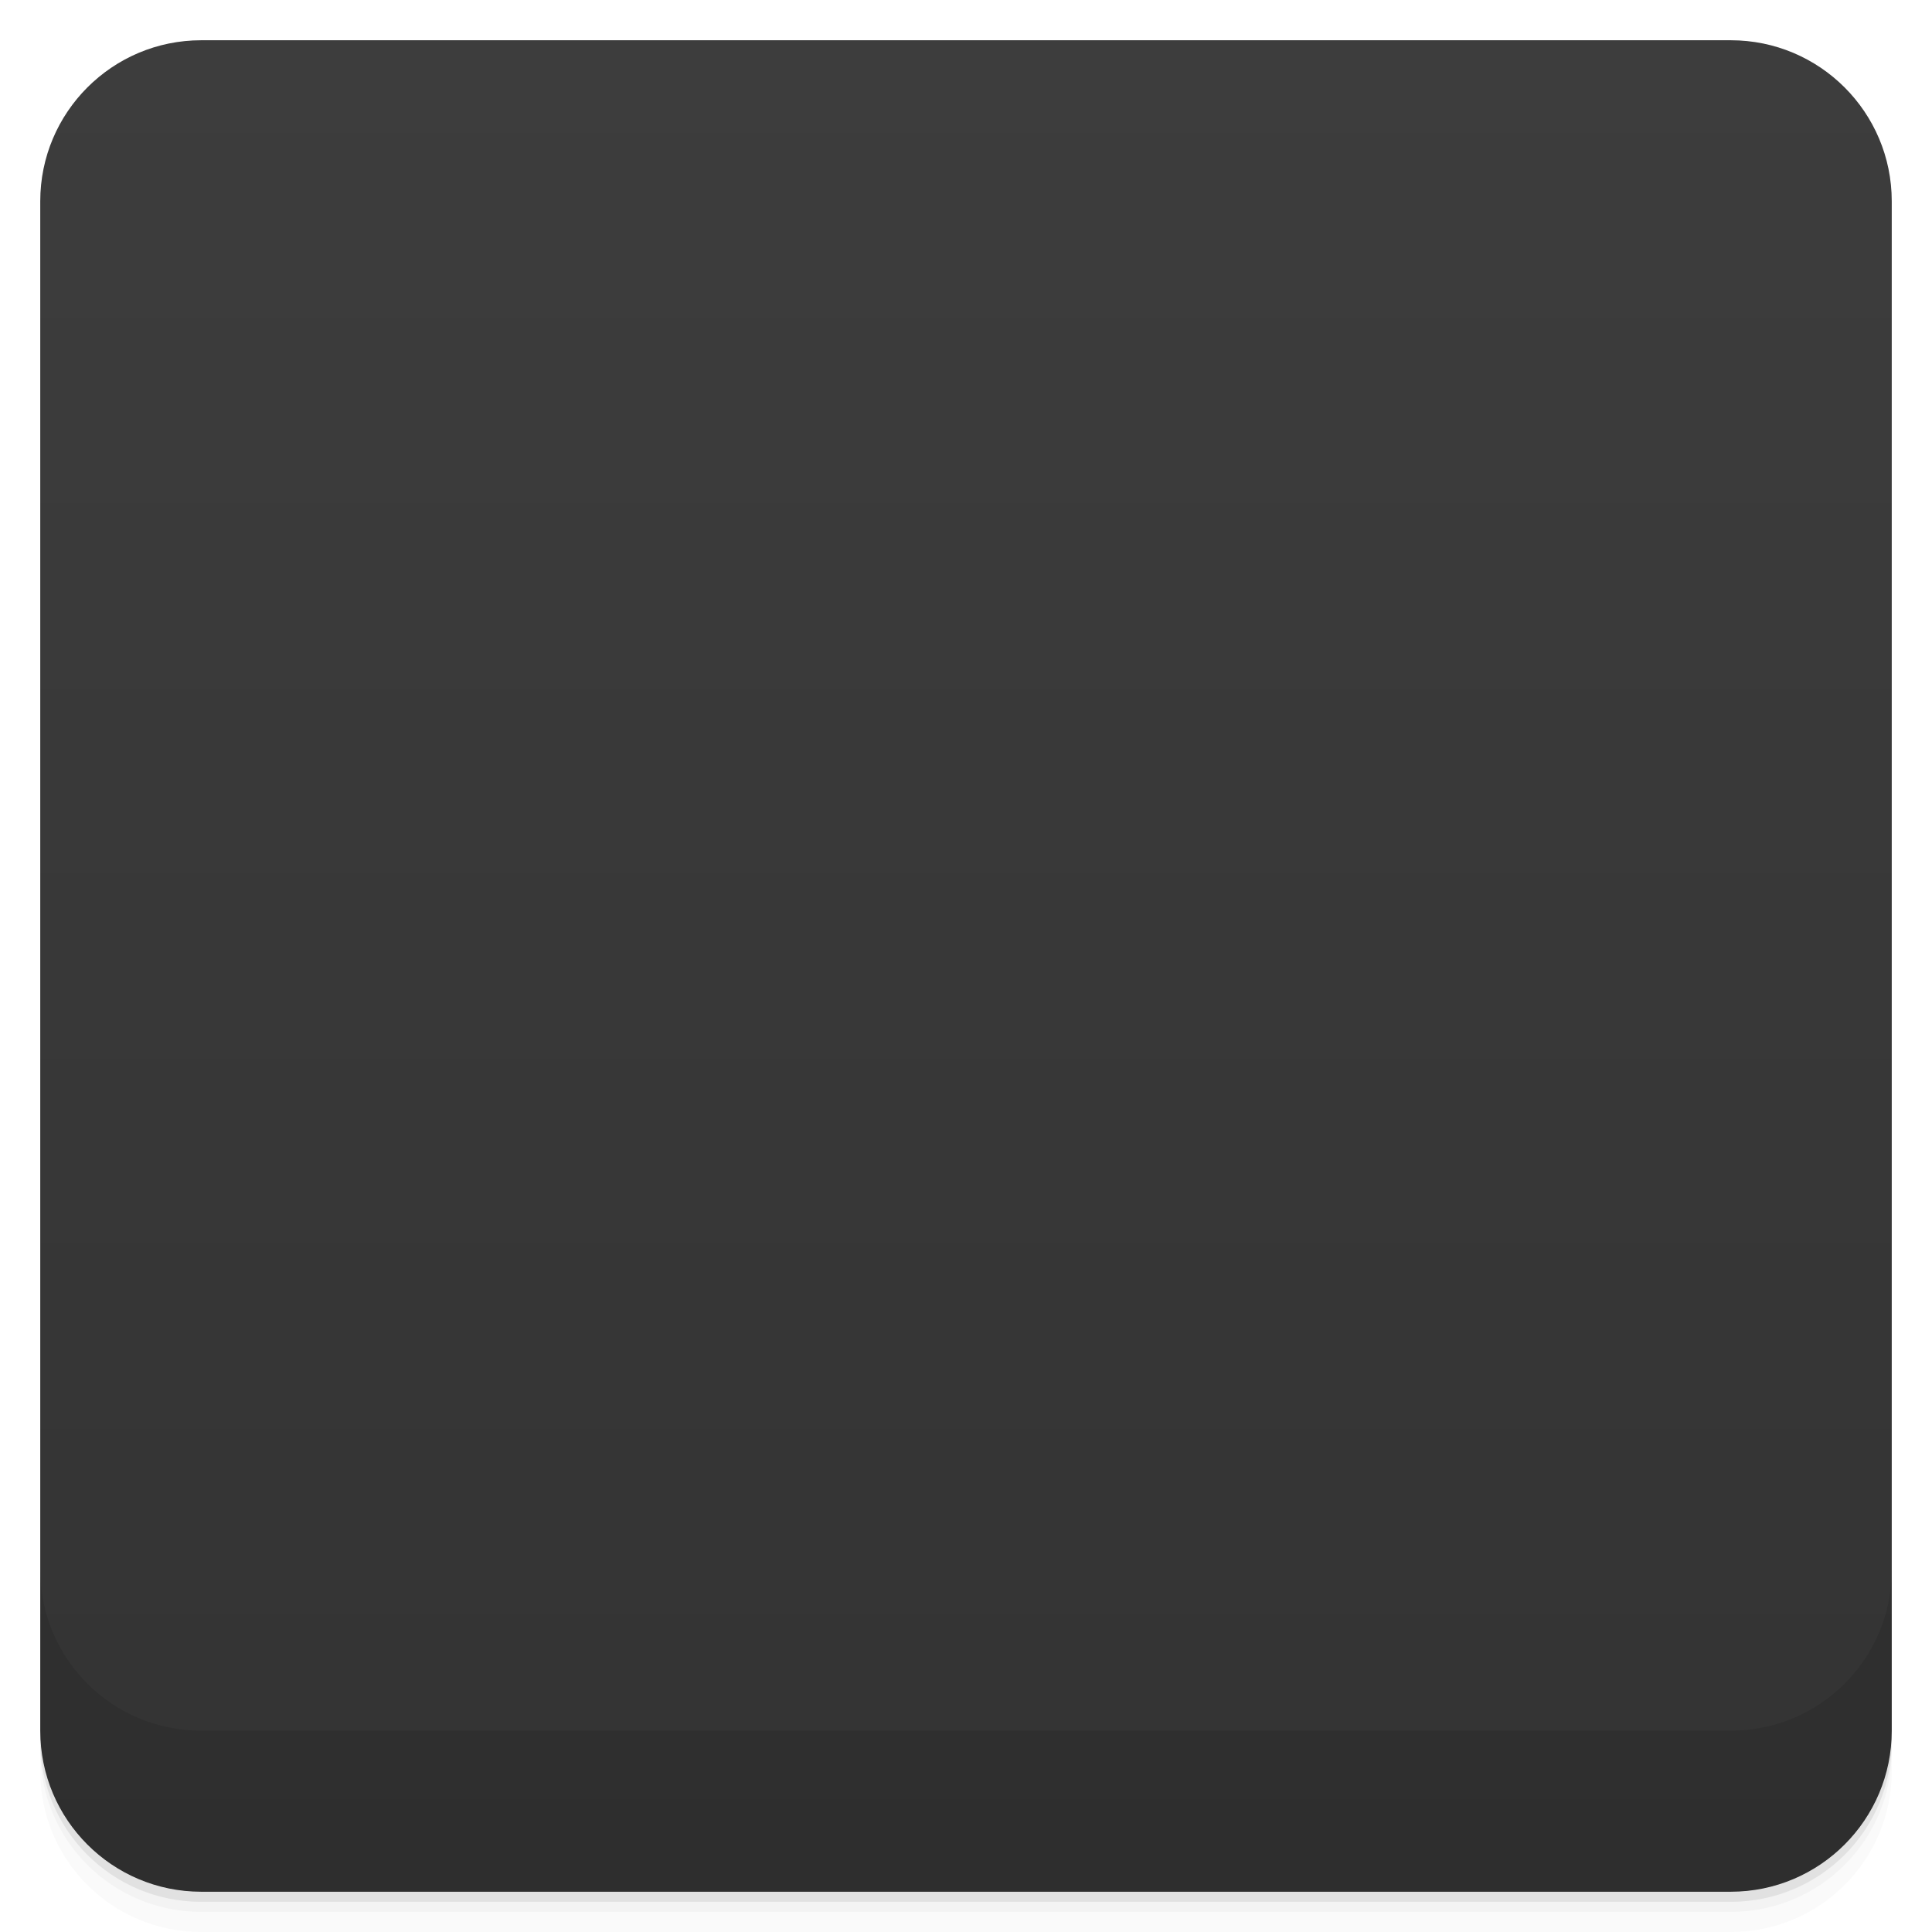
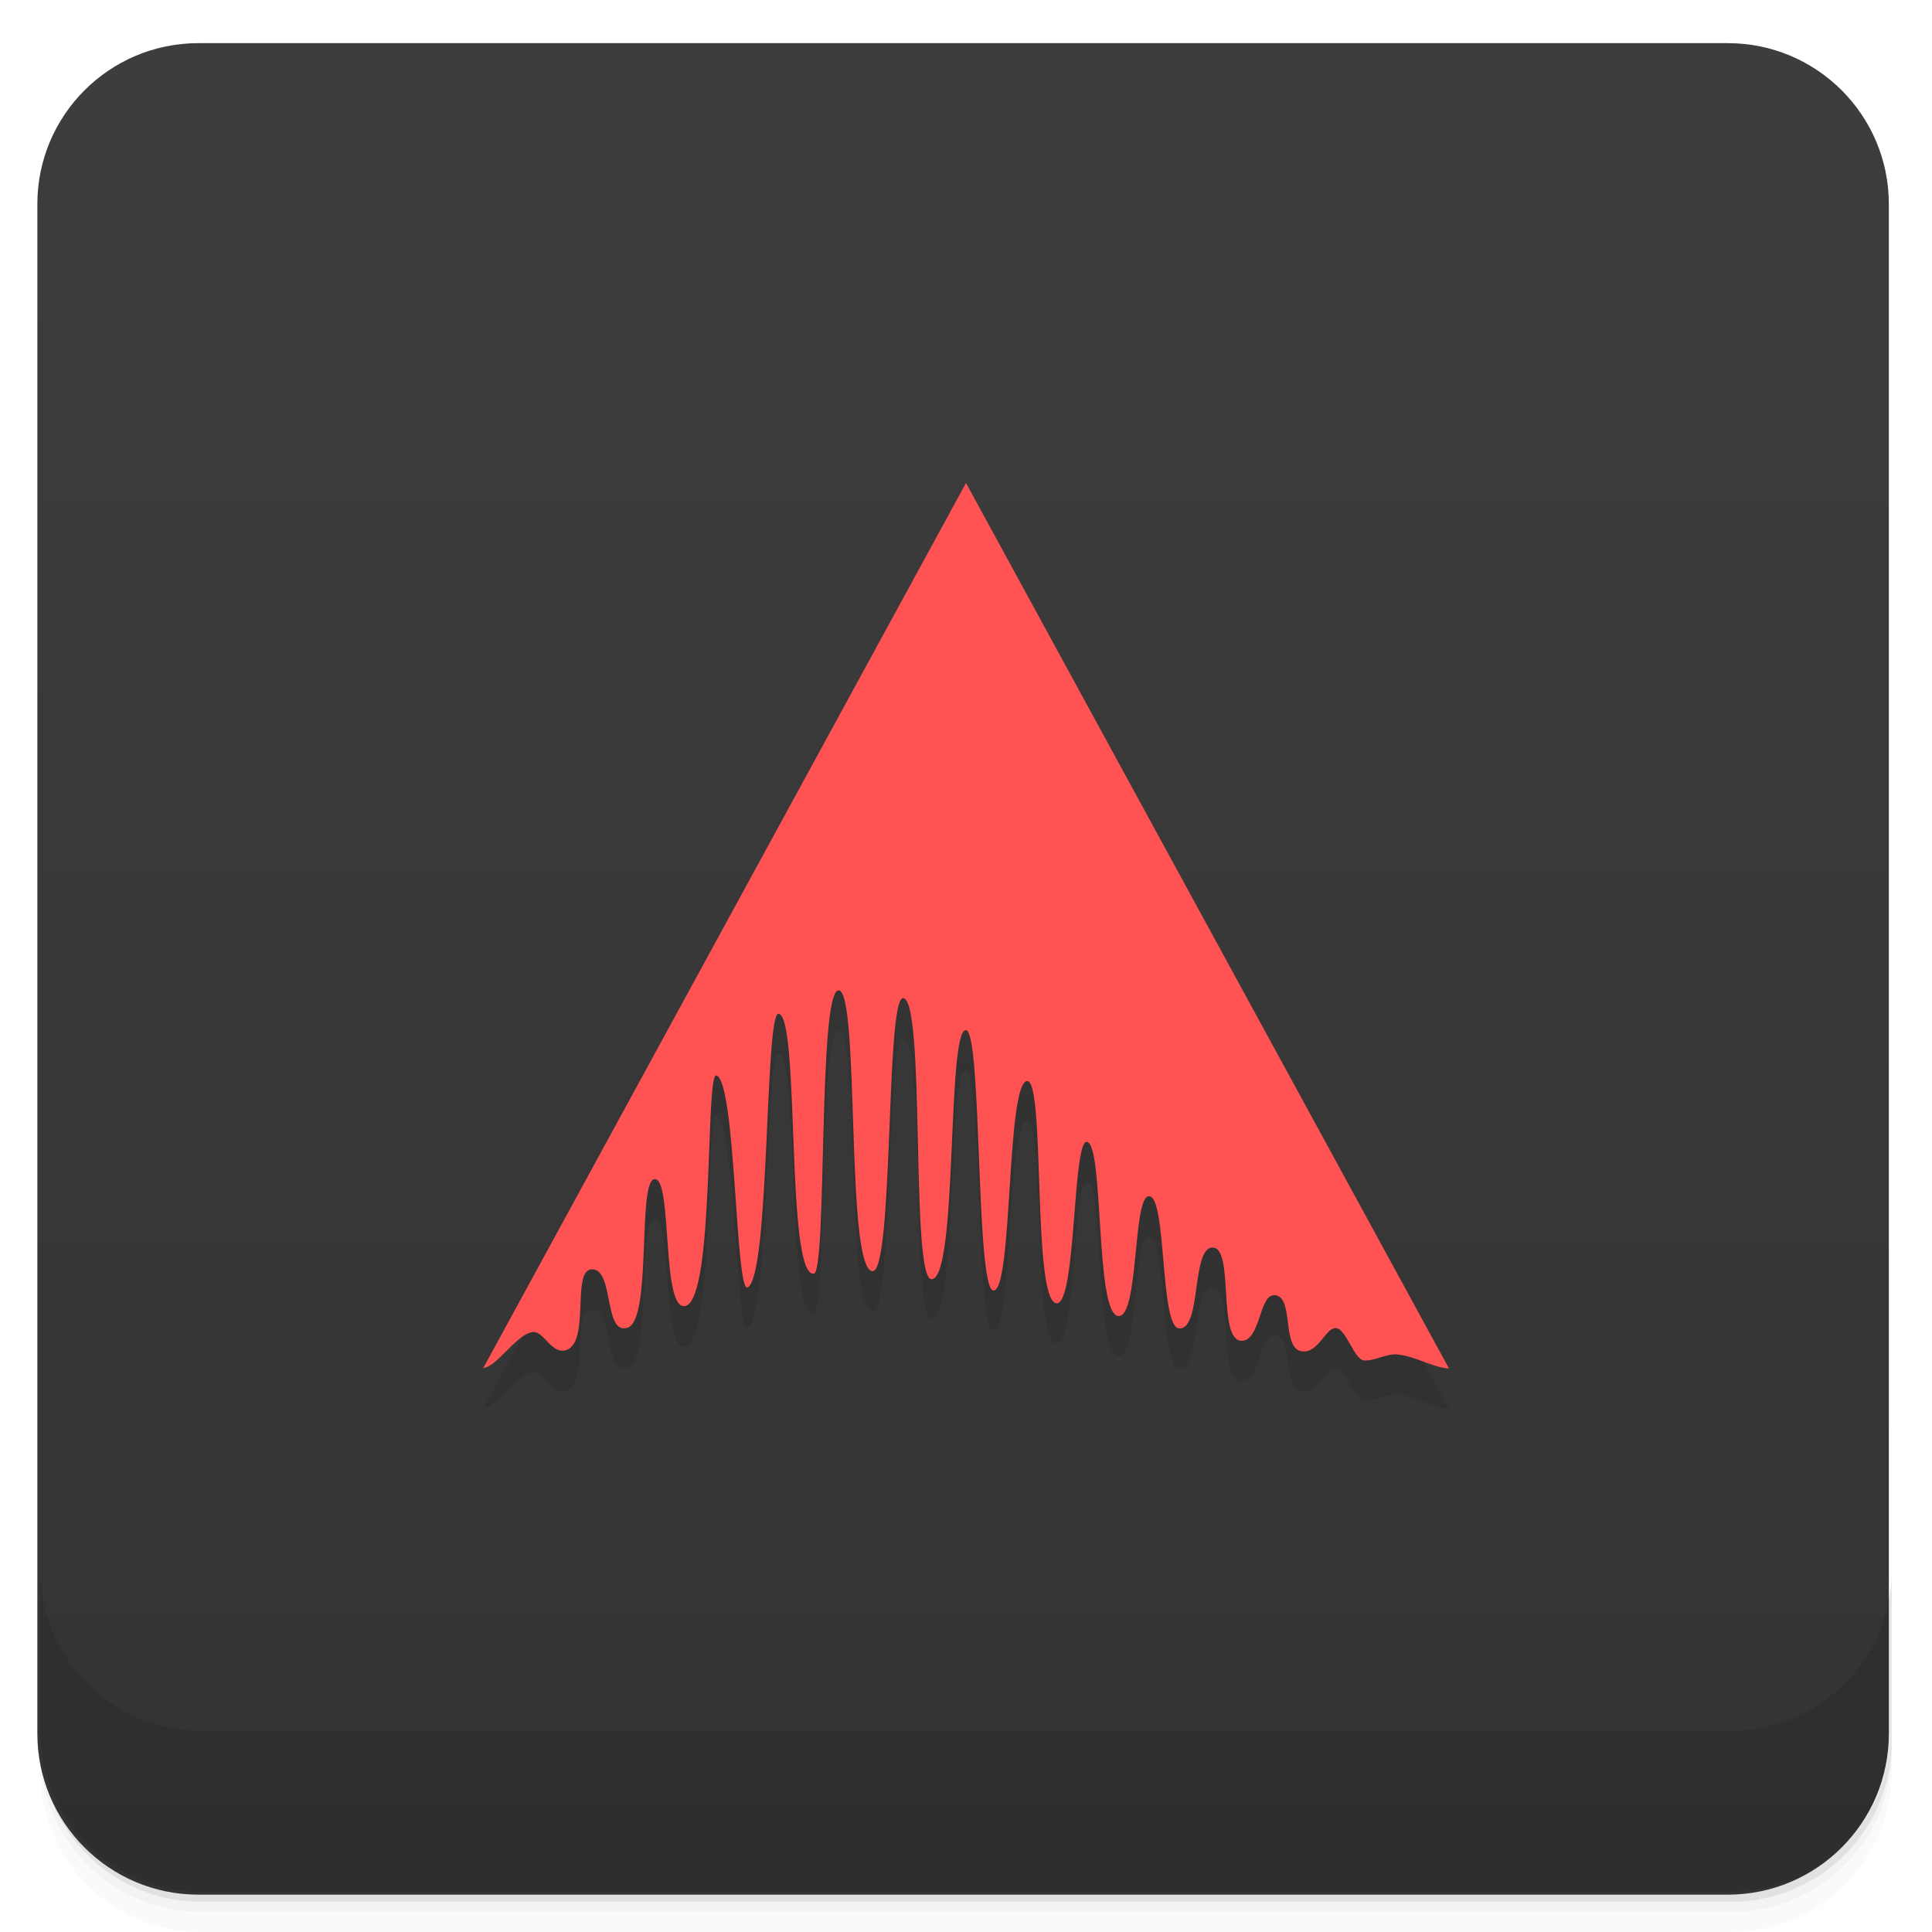
- <svg viewBox="0 0 48 48">
-   <defs>
-     <linearGradient id="linearGradient3764" x1="1" x2="47" gradientUnits="userSpaceOnUse" gradientTransform="translate(-48,0.00221467)">
-       <stop stop-color="#333" stop-opacity="1" />
-       <stop offset="1" stop-color="#3d3d3d" stop-opacity="1" />
+ <svg xmlns="http://www.w3.org/2000/svg" id="svg4340" height="48" viewBox="0 0 48 48" width="48" version="1.1">
+   <defs id="defs4342">
+     <linearGradient id="linearGradient6688" y2="24" gradientUnits="userSpaceOnUse" x2="-1" gradientTransform="translate(-.071909 -.071909)" y1="24" x1="-47">
+       <stop id="stop7-092" style="stop-color:#333" offset="0" />
+       <stop id="stop9-54" style="stop-color:#3d3d3d" offset="1" />
    </linearGradient>
-     <clipPath id="clipPath-040240832">
-       <g transform="translate(0,-1004.362)">
-         <rect rx="4" y="1005.36" x="1" height="46" width="46" fill="#1890d0" />
-       </g>
-     </clipPath>
-     <clipPath id="clipPath-053885637">
-       <g transform="translate(0,-1004.362)">
-         <rect rx="4" y="1005.36" x="1" height="46" width="46" fill="#1890d0" />
-       </g>
-     </clipPath>
  </defs>
-   <g>
-     <path d="m 1 43 l 0 0.25 c 0 2.216 1.784 4 4 4 l 38 0 c 2.216 0 4 -1.784 4 -4 l 0 -0.25 c 0 2.216 -1.784 4 -4 4 l -38 0 c -2.216 0 -4 -1.784 -4 -4 z m 0 0.5 l 0 0.5 c 0 2.216 1.784 4 4 4 l 38 0 c 2.216 0 4 -1.784 4 -4 l 0 -0.5 c 0 2.216 -1.784 4 -4 4 l -38 0 c -2.216 0 -4 -1.784 -4 -4 z" opacity="0.02" />
-     <path d="m 1 43.25 l 0 0.25 c 0 2.216 1.784 4 4 4 l 38 0 c 2.216 0 4 -1.784 4 -4 l 0 -0.25 c 0 2.216 -1.784 4 -4 4 l -38 0 c -2.216 0 -4 -1.784 -4 -4 z" opacity="0.05" />
-     <path d="m 1 43 l 0 0.25 c 0 2.216 1.784 4 4 4 l 38 0 c 2.216 0 4 -1.784 4 -4 l 0 -0.25 c 0 2.216 -1.784 4 -4 4 l -38 0 c -2.216 0 -4 -1.784 -4 -4 z" opacity="0.1" />
+   <g id="g21">
+     <path id="path23" style="opacity:.02" d="m1 43v0.25c0 2.216 1.784 4 4 4h38c2.216 0 4-1.784 4-4v-0.25c0 2.216-1.784 4-4 4h-38c-2.216 0-4-1.784-4-4zm0 0.5v0.5c0 2.216 1.784 4 4 4h38c2.216 0 4-1.784 4-4v-0.5c0 2.216-1.784 4-4 4h-38c-2.216 0-4-1.784-4-4z" />
+     <path id="path25" style="opacity:.05" d="m1 43.25v0.25c0 2.216 1.784 4 4 4h38c2.216 0 4-1.784 4-4v-0.25c0 2.216-1.784 4-4 4h-38c-2.216 0-4-1.784-4-4z" />
+     <path id="path27" style="opacity:.1" d="m1 43v0.25c0 2.216 1.784 4 4 4h38c2.216 0 4-1.784 4-4v-0.25c0 2.216-1.784 4-4 4h-38c-2.216 0-4-1.784-4-4z" />
  </g>
-   <g>
-     <rect width="46" height="46" x="-47" y="1" rx="4" transform="matrix(0,-1,1,0,0,0)" fill="url(#linearGradient3764)" fill-opacity="1" />
+   <rect id="rect4182" style="fill:url(#linearGradient6688)" rx="4" transform="rotate(-90)" height="46" width="46" y=".928" x="-47.072" />
+   <g id="g57">
+     <g id="g59" transform="translate(0,-1004.4)">
+       <path id="path61" style="opacity:.1" d="m1 1043.4v4c0 2.216 1.784 4 4 4h38c2.216 0 4-1.784 4-4v-4c0 2.216-1.784 4-4 4h-38c-2.216 0-4-1.784-4-4z" />
+     </g>
  </g>
-   <g>
-     <g clip-path="url(#clipPath-040240832)">
-       <g opacity="0.1">
-         <g>
-           <path d="m 12 35 l 12 -22 l 12 22 c -0.391 -0.02 -0.84 -0.305 -1.27 -0.348 c -0.285 -0.031 -0.566 0.164 -0.84 0.148 c -0.238 -0.012 -0.441 -0.766 -0.684 -0.801 c -0.273 -0.039 -0.438 0.629 -0.863 0.574 c -0.516 -0.07 -0.176 -1.395 -0.691 -1.395 c -0.367 0 -0.34 1.121 -0.797 1.133 c -0.621 0.016 -0.18 -2.316 -0.727 -2.316 c -0.535 0 -0.27 2.027 -0.828 2.01 c -0.496 -0.016 -0.301 -3.332 -0.762 -3.285 c -0.398 0.035 -0.242 3.01 -0.75 2.977 c -0.59 -0.039 -0.352 -4.309 -0.789 -4.328 c -0.355 -0.012 -0.258 4.03 -0.746 4.01 c -0.621 -0.02 -0.27 -5.641 -0.746 -5.52 c -0.508 0.125 -0.344 5.207 -0.824 5.203 c -0.445 -0.004 -0.281 -6.453 -0.684 -6.469 c -0.484 -0.023 -0.195 6.188 -0.855 6.188 c -0.531 0.004 -0.141 -7.01 -0.711 -6.98 c -0.434 0.016 -0.227 6.848 -0.762 6.781 c -0.668 -0.078 -0.305 -6.973 -0.836 -6.977 c -0.516 -0.004 -0.281 6.941 -0.613 7.04 c -0.711 0.078 -0.34 -6.453 -0.883 -6.457 c -0.34 -0.004 -0.211 6.543 -0.766 6.797 c -0.305 0.141 -0.289 -5.152 -0.777 -5.266 c -0.273 -0.063 -0.043 5.492 -0.754 5.723 c -0.621 0.199 -0.324 -3.141 -0.77 -3.148 c -0.453 -0.004 -0.059 3.5 -0.684 3.695 c -0.605 0.184 -0.324 -1.484 -0.898 -1.453 c -0.508 0.027 -0.02 1.84 -0.645 2.01 c -0.363 0.102 -0.543 -0.504 -0.836 -0.449 c -0.441 0.082 -0.898 0.891 -1.23 0.891 m 0.004 0.008" stroke="none" fill-rule="nonzero" fill-opacity="1" fill="#000" />
+   <g id="g23" transform="translate(-1,-1)">
+     <g id="g25">
+       <g id="g27" transform="translate(1,1)">
+         <g id="g29" style="opacity:.1">
+           <g id="g31">
+             <path id="path33" d="m12 35 12-22 12 22c-0.391-0.02-0.84-0.305-1.27-0.348-0.285-0.031-0.566 0.164-0.84 0.148-0.238-0.012-0.441-0.766-0.684-0.801-0.273-0.039-0.438 0.629-0.863 0.574-0.516-0.07-0.176-1.395-0.691-1.395-0.367 0-0.34 1.121-0.797 1.133-0.621 0.016-0.18-2.316-0.727-2.316-0.535 0-0.27 2.027-0.828 2.01-0.496-0.016-0.301-3.332-0.762-3.285-0.398 0.035-0.242 3.01-0.75 2.977-0.59-0.039-0.352-4.309-0.789-4.328-0.355-0.012-0.258 4.03-0.746 4.01-0.621-0.02-0.27-5.641-0.746-5.52-0.508 0.125-0.344 5.207-0.824 5.203-0.445-0.004-0.281-6.453-0.684-6.469-0.484-0.023-0.195 6.188-0.855 6.188-0.531 0.004-0.141-7.01-0.711-6.98-0.434 0.016-0.227 6.848-0.762 6.781-0.668-0.078-0.305-6.973-0.836-6.977-0.516-0.004-0.281 6.941-0.613 7.04-0.711 0.078-0.34-6.453-0.883-6.457-0.34-0.004-0.211 6.543-0.766 6.797-0.305 0.141-0.289-5.152-0.777-5.266-0.273-0.063-0.043 5.492-0.754 5.723-0.621 0.199-0.324-3.141-0.77-3.148-0.453-0.004-0.059 3.5-0.684 3.695-0.598 0.184-0.324-1.484-0.891-1.453-0.508 0.027-0.02 1.84-0.645 2.01-0.363 0.102-0.543-0.504-0.836-0.449-0.418 0.082-0.887 0.891-1.23 0.891m0.004 0.008" />
+           </g>
        </g>
      </g>
    </g>
  </g>
-   <g>
-     <g clip-path="url(#clipPath-053885637)">
-       <g transform="translate(0,-1)">
-         <g>
-           <path d="m 12 35 l 12 -22 l 12 22 c -0.391 -0.02 -0.84 -0.305 -1.27 -0.348 c -0.285 -0.031 -0.566 0.164 -0.84 0.148 c -0.238 -0.012 -0.441 -0.766 -0.684 -0.801 c -0.273 -0.039 -0.438 0.629 -0.863 0.574 c -0.516 -0.07 -0.176 -1.395 -0.691 -1.395 c -0.367 0 -0.34 1.121 -0.797 1.133 c -0.621 0.016 -0.18 -2.316 -0.727 -2.316 c -0.535 0 -0.27 2.027 -0.828 2.01 c -0.496 -0.016 -0.301 -3.332 -0.762 -3.285 c -0.398 0.035 -0.242 3.01 -0.75 2.977 c -0.59 -0.039 -0.352 -4.309 -0.789 -4.328 c -0.355 -0.012 -0.258 4.03 -0.746 4.01 c -0.621 -0.02 -0.27 -5.641 -0.746 -5.52 c -0.508 0.125 -0.344 5.207 -0.824 5.203 c -0.445 -0.004 -0.281 -6.453 -0.684 -6.469 c -0.484 -0.023 -0.195 6.188 -0.855 6.188 c -0.531 0.004 -0.141 -7.01 -0.711 -6.98 c -0.434 0.016 -0.227 6.848 -0.762 6.781 c -0.668 -0.078 -0.305 -6.973 -0.836 -6.977 c -0.516 -0.004 -0.281 6.941 -0.613 7.04 c -0.711 0.078 -0.34 -6.453 -0.883 -6.457 c -0.34 -0.004 -0.211 6.543 -0.766 6.797 c -0.305 0.141 -0.289 -5.152 -0.777 -5.266 c -0.273 -0.063 -0.043 5.492 -0.754 5.723 c -0.621 0.199 -0.324 -3.141 -0.77 -3.148 c -0.453 -0.004 -0.059 3.5 -0.684 3.695 c -0.605 0.184 -0.324 -1.484 -0.898 -1.453 c -0.508 0.027 -0.02 1.84 -0.645 2.01 c -0.363 0.102 -0.543 -0.504 -0.836 -0.449 c -0.441 0.082 -0.898 0.891 -1.23 0.891 m 0.004 0.008" fill="#ff5353" stroke="none" fill-rule="nonzero" fill-opacity="1" />
-         </g>
+   <g id="g35" transform="translate(0,-1)">
+     <g id="g37">
+       <g id="g39">
+         <path id="path41" style="fill:#ff5353" d="m12 35 12-22 12 22c-0.391-0.02-0.84-0.305-1.27-0.348-0.285-0.031-0.566 0.164-0.84 0.148-0.238-0.012-0.441-0.766-0.684-0.801-0.273-0.039-0.438 0.629-0.863 0.574-0.516-0.07-0.176-1.395-0.691-1.395-0.367 0-0.34 1.121-0.797 1.133-0.621 0.016-0.18-2.316-0.727-2.316-0.535 0-0.27 2.027-0.828 2.01-0.496-0.016-0.301-3.332-0.762-3.285-0.398 0.035-0.242 3.01-0.75 2.977-0.59-0.039-0.352-4.309-0.789-4.328-0.355-0.012-0.258 4.03-0.746 4.01-0.621-0.02-0.27-5.641-0.746-5.52-0.508 0.125-0.344 5.207-0.824 5.203-0.445-0.004-0.281-6.453-0.684-6.469-0.484-0.023-0.195 6.188-0.855 6.188-0.531 0.004-0.141-7.01-0.711-6.98-0.434 0.016-0.227 6.848-0.762 6.781-0.668-0.078-0.305-6.973-0.836-6.977-0.516-0.004-0.281 6.941-0.613 7.04-0.711 0.078-0.34-6.453-0.883-6.457-0.34-0.004-0.211 6.543-0.766 6.797-0.305 0.141-0.289-5.152-0.777-5.266-0.273-0.063-0.043 5.492-0.754 5.723-0.621 0.199-0.324-3.141-0.77-3.148-0.453-0.004-0.059 3.5-0.684 3.695-0.598 0.184-0.324-1.484-0.891-1.453-0.508 0.027-0.02 1.84-0.645 2.01-0.363 0.102-0.543-0.504-0.836-0.449-0.418 0.082-0.887 0.891-1.23 0.891m0.004 0.008" />
      </g>
    </g>
  </g>
-   <g>
-     <g transform="translate(0,-1004.362)">
-       <path d="m 1 1043.36 0 4 c 0 2.216 1.784 4 4 4 l 38 0 c 2.216 0 4 -1.784 4 -4 l 0 -4 c 0 2.216 -1.784 4 -4 4 l -38 0 c -2.216 0 -4 -1.784 -4 -4 z" opacity="0.1" />
-     </g>
-   </g>
</svg>
